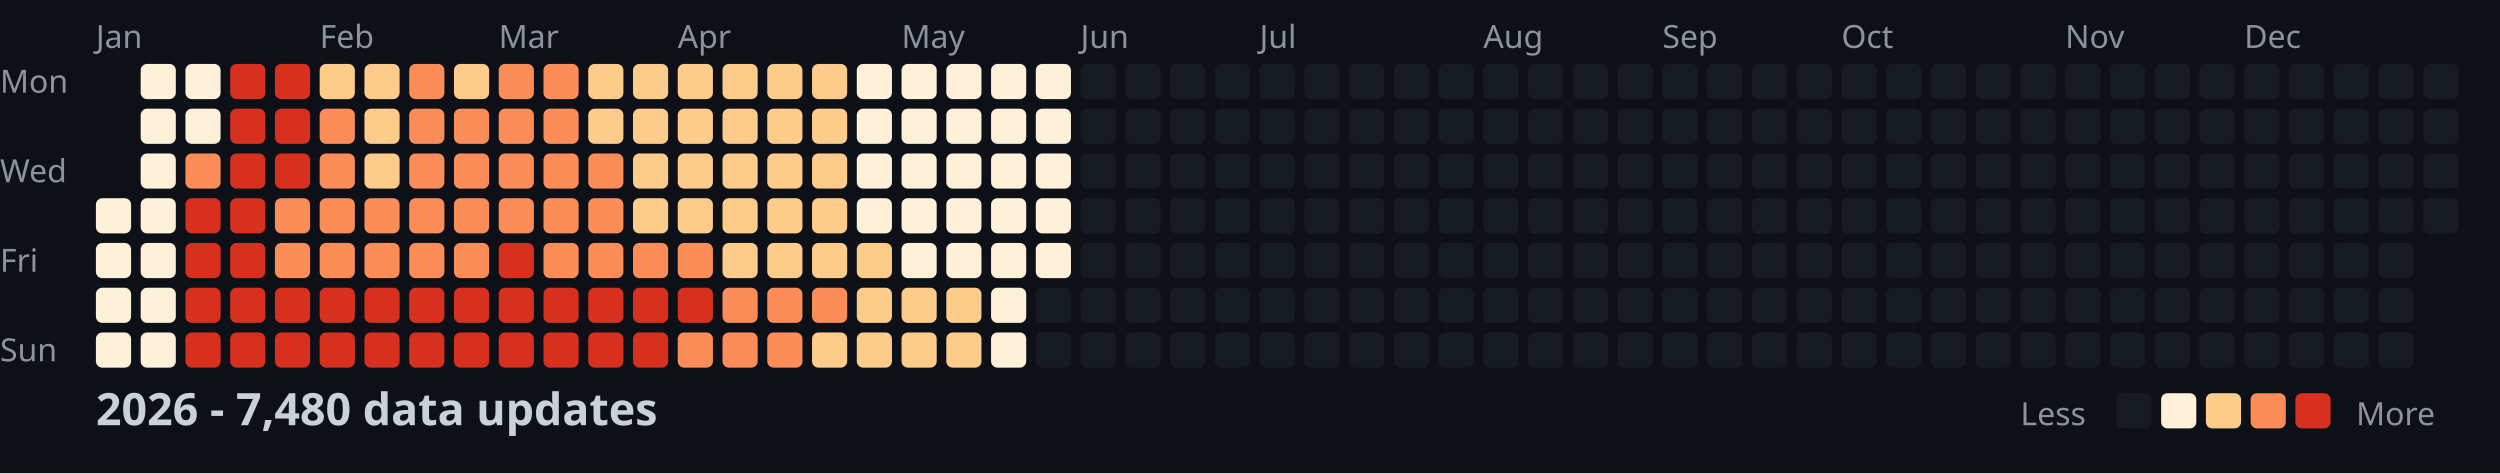
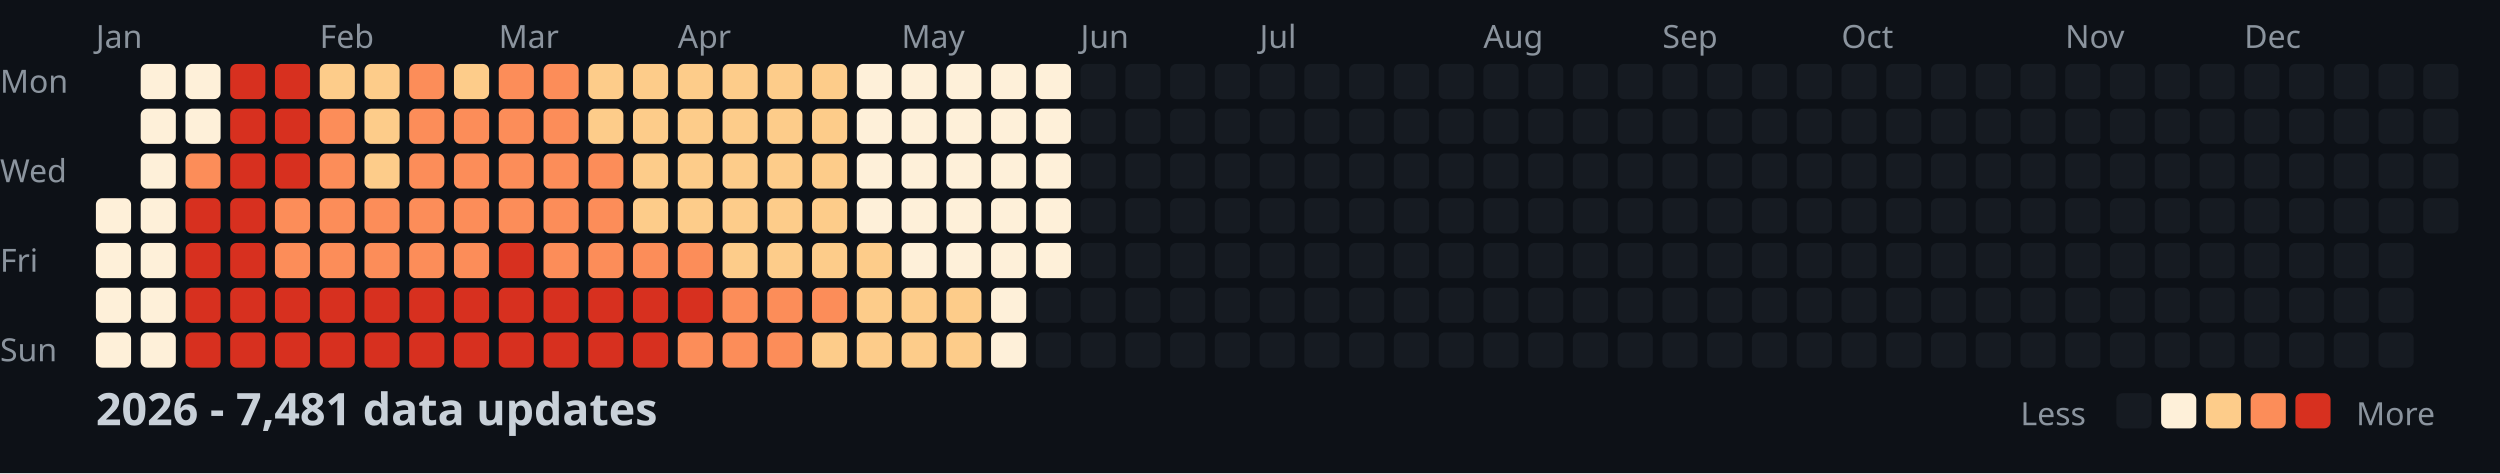
<svg xmlns="http://www.w3.org/2000/svg" width="782" height="148">
  <style>
    .month { font: 10px sans-serif; fill: #8b949e; }
    .day { font: 10px sans-serif; fill: #8b949e; }
    .title { font: bold 14px sans-serif; fill: #c9d1d9; }
    .legend { font: 10px sans-serif; fill: #8b949e; }
  </style>
  <rect width="100%" height="100%" fill="#0d1117" />
  <text x="0" y="29" class="day">Mon</text>
  <text x="0" y="57" class="day">Wed</text>
  <text x="0" y="85" class="day">Fri</text>
  <text x="0" y="113" class="day">Sun</text>
  <text x="30" y="15" class="month">Jan</text>
  <text x="100" y="15" class="month">Feb</text>
  <text x="156" y="15" class="month">Mar</text>
  <text x="212" y="15" class="month">Apr</text>
  <text x="282" y="15" class="month">May</text>
  <text x="338" y="15" class="month">Jun</text>
  <text x="394" y="15" class="month">Jul</text>
  <text x="464" y="15" class="month">Aug</text>
  <text x="520" y="15" class="month">Sep</text>
  <text x="576" y="15" class="month">Oct</text>
  <text x="646" y="15" class="month">Nov</text>
  <text x="702" y="15" class="month">Dec</text>
  <rect x="30" y="62" width="11" height="11" fill="#fef0d9" rx="2" />
  <rect x="30" y="76" width="11" height="11" fill="#fef0d9" rx="2" />
  <rect x="30" y="90" width="11" height="11" fill="#fef0d9" rx="2" />
  <rect x="30" y="104" width="11" height="11" fill="#fef0d9" rx="2" />
  <rect x="44" y="20" width="11" height="11" fill="#fef0d9" rx="2" />
  <rect x="44" y="34" width="11" height="11" fill="#fef0d9" rx="2" />
  <rect x="44" y="48" width="11" height="11" fill="#fef0d9" rx="2" />
  <rect x="44" y="62" width="11" height="11" fill="#fef0d9" rx="2" />
  <rect x="44" y="76" width="11" height="11" fill="#fef0d9" rx="2" />
  <rect x="44" y="90" width="11" height="11" fill="#fef0d9" rx="2" />
  <rect x="44" y="104" width="11" height="11" fill="#fef0d9" rx="2" />
  <rect x="58" y="20" width="11" height="11" fill="#fef0d9" rx="2" />
  <rect x="58" y="34" width="11" height="11" fill="#fef0d9" rx="2" />
  <rect x="58" y="48" width="11" height="11" fill="#fc8d59" rx="2" />
  <rect x="58" y="62" width="11" height="11" fill="#d7301f" rx="2" />
  <rect x="58" y="76" width="11" height="11" fill="#d7301f" rx="2" />
  <rect x="58" y="90" width="11" height="11" fill="#d7301f" rx="2" />
  <rect x="58" y="104" width="11" height="11" fill="#d7301f" rx="2" />
  <rect x="72" y="20" width="11" height="11" fill="#d7301f" rx="2" />
  <rect x="72" y="34" width="11" height="11" fill="#d7301f" rx="2" />
  <rect x="72" y="48" width="11" height="11" fill="#d7301f" rx="2" />
  <rect x="72" y="62" width="11" height="11" fill="#d7301f" rx="2" />
  <rect x="72" y="76" width="11" height="11" fill="#d7301f" rx="2" />
  <rect x="72" y="90" width="11" height="11" fill="#d7301f" rx="2" />
  <rect x="72" y="104" width="11" height="11" fill="#d7301f" rx="2" />
  <rect x="86" y="20" width="11" height="11" fill="#d7301f" rx="2" />
  <rect x="86" y="34" width="11" height="11" fill="#d7301f" rx="2" />
  <rect x="86" y="48" width="11" height="11" fill="#d7301f" rx="2" />
  <rect x="86" y="62" width="11" height="11" fill="#fc8d59" rx="2" />
  <rect x="86" y="76" width="11" height="11" fill="#fc8d59" rx="2" />
  <rect x="86" y="90" width="11" height="11" fill="#d7301f" rx="2" />
  <rect x="86" y="104" width="11" height="11" fill="#d7301f" rx="2" />
  <rect x="100" y="20" width="11" height="11" fill="#fdcc8a" rx="2" />
  <rect x="100" y="34" width="11" height="11" fill="#fc8d59" rx="2" />
  <rect x="100" y="48" width="11" height="11" fill="#fc8d59" rx="2" />
  <rect x="100" y="62" width="11" height="11" fill="#fc8d59" rx="2" />
  <rect x="100" y="76" width="11" height="11" fill="#fc8d59" rx="2" />
  <rect x="100" y="90" width="11" height="11" fill="#d7301f" rx="2" />
  <rect x="100" y="104" width="11" height="11" fill="#d7301f" rx="2" />
  <rect x="114" y="20" width="11" height="11" fill="#fdcc8a" rx="2" />
  <rect x="114" y="34" width="11" height="11" fill="#fdcc8a" rx="2" />
  <rect x="114" y="48" width="11" height="11" fill="#fdcc8a" rx="2" />
  <rect x="114" y="62" width="11" height="11" fill="#fc8d59" rx="2" />
  <rect x="114" y="76" width="11" height="11" fill="#fc8d59" rx="2" />
  <rect x="114" y="90" width="11" height="11" fill="#d7301f" rx="2" />
  <rect x="114" y="104" width="11" height="11" fill="#d7301f" rx="2" />
  <rect x="128" y="20" width="11" height="11" fill="#fc8d59" rx="2" />
  <rect x="128" y="34" width="11" height="11" fill="#fc8d59" rx="2" />
  <rect x="128" y="48" width="11" height="11" fill="#fc8d59" rx="2" />
  <rect x="128" y="62" width="11" height="11" fill="#fc8d59" rx="2" />
  <rect x="128" y="76" width="11" height="11" fill="#fc8d59" rx="2" />
  <rect x="128" y="90" width="11" height="11" fill="#d7301f" rx="2" />
  <rect x="128" y="104" width="11" height="11" fill="#d7301f" rx="2" />
  <rect x="142" y="20" width="11" height="11" fill="#fdcc8a" rx="2" />
  <rect x="142" y="34" width="11" height="11" fill="#fc8d59" rx="2" />
  <rect x="142" y="48" width="11" height="11" fill="#fc8d59" rx="2" />
  <rect x="142" y="62" width="11" height="11" fill="#fc8d59" rx="2" />
  <rect x="142" y="76" width="11" height="11" fill="#fc8d59" rx="2" />
  <rect x="142" y="90" width="11" height="11" fill="#d7301f" rx="2" />
  <rect x="142" y="104" width="11" height="11" fill="#d7301f" rx="2" />
  <rect x="156" y="20" width="11" height="11" fill="#fc8d59" rx="2" />
  <rect x="156" y="34" width="11" height="11" fill="#fc8d59" rx="2" />
  <rect x="156" y="48" width="11" height="11" fill="#fc8d59" rx="2" />
  <rect x="156" y="62" width="11" height="11" fill="#fc8d59" rx="2" />
  <rect x="156" y="76" width="11" height="11" fill="#d7301f" rx="2" />
  <rect x="156" y="90" width="11" height="11" fill="#d7301f" rx="2" />
  <rect x="156" y="104" width="11" height="11" fill="#d7301f" rx="2" />
  <rect x="170" y="20" width="11" height="11" fill="#fc8d59" rx="2" />
  <rect x="170" y="34" width="11" height="11" fill="#fc8d59" rx="2" />
  <rect x="170" y="48" width="11" height="11" fill="#fc8d59" rx="2" />
  <rect x="170" y="62" width="11" height="11" fill="#fc8d59" rx="2" />
  <rect x="170" y="76" width="11" height="11" fill="#fc8d59" rx="2" />
  <rect x="170" y="90" width="11" height="11" fill="#d7301f" rx="2" />
  <rect x="170" y="104" width="11" height="11" fill="#d7301f" rx="2" />
  <rect x="184" y="20" width="11" height="11" fill="#fdcc8a" rx="2" />
  <rect x="184" y="34" width="11" height="11" fill="#fdcc8a" rx="2" />
  <rect x="184" y="48" width="11" height="11" fill="#fc8d59" rx="2" />
  <rect x="184" y="62" width="11" height="11" fill="#fc8d59" rx="2" />
  <rect x="184" y="76" width="11" height="11" fill="#fc8d59" rx="2" />
  <rect x="184" y="90" width="11" height="11" fill="#d7301f" rx="2" />
  <rect x="184" y="104" width="11" height="11" fill="#d7301f" rx="2" />
  <rect x="198" y="20" width="11" height="11" fill="#fdcc8a" rx="2" />
  <rect x="198" y="34" width="11" height="11" fill="#fdcc8a" rx="2" />
  <rect x="198" y="48" width="11" height="11" fill="#fdcc8a" rx="2" />
  <rect x="198" y="62" width="11" height="11" fill="#fdcc8a" rx="2" />
  <rect x="198" y="76" width="11" height="11" fill="#fc8d59" rx="2" />
  <rect x="198" y="90" width="11" height="11" fill="#d7301f" rx="2" />
  <rect x="198" y="104" width="11" height="11" fill="#d7301f" rx="2" />
  <rect x="212" y="20" width="11" height="11" fill="#fdcc8a" rx="2" />
  <rect x="212" y="34" width="11" height="11" fill="#fdcc8a" rx="2" />
  <rect x="212" y="48" width="11" height="11" fill="#fdcc8a" rx="2" />
  <rect x="212" y="62" width="11" height="11" fill="#fdcc8a" rx="2" />
  <rect x="212" y="76" width="11" height="11" fill="#fc8d59" rx="2" />
  <rect x="212" y="90" width="11" height="11" fill="#d7301f" rx="2" />
  <rect x="212" y="104" width="11" height="11" fill="#fc8d59" rx="2" />
  <rect x="226" y="20" width="11" height="11" fill="#fdcc8a" rx="2" />
  <rect x="226" y="34" width="11" height="11" fill="#fdcc8a" rx="2" />
  <rect x="226" y="48" width="11" height="11" fill="#fdcc8a" rx="2" />
  <rect x="226" y="62" width="11" height="11" fill="#fdcc8a" rx="2" />
  <rect x="226" y="76" width="11" height="11" fill="#fdcc8a" rx="2" />
  <rect x="226" y="90" width="11" height="11" fill="#fc8d59" rx="2" />
  <rect x="226" y="104" width="11" height="11" fill="#fc8d59" rx="2" />
  <rect x="240" y="20" width="11" height="11" fill="#fdcc8a" rx="2" />
  <rect x="240" y="34" width="11" height="11" fill="#fdcc8a" rx="2" />
  <rect x="240" y="48" width="11" height="11" fill="#fdcc8a" rx="2" />
  <rect x="240" y="62" width="11" height="11" fill="#fdcc8a" rx="2" />
  <rect x="240" y="76" width="11" height="11" fill="#fdcc8a" rx="2" />
  <rect x="240" y="90" width="11" height="11" fill="#fc8d59" rx="2" />
  <rect x="240" y="104" width="11" height="11" fill="#fc8d59" rx="2" />
  <rect x="254" y="20" width="11" height="11" fill="#fdcc8a" rx="2" />
  <rect x="254" y="34" width="11" height="11" fill="#fdcc8a" rx="2" />
  <rect x="254" y="48" width="11" height="11" fill="#fdcc8a" rx="2" />
  <rect x="254" y="62" width="11" height="11" fill="#fdcc8a" rx="2" />
  <rect x="254" y="76" width="11" height="11" fill="#fdcc8a" rx="2" />
  <rect x="254" y="90" width="11" height="11" fill="#fc8d59" rx="2" />
  <rect x="254" y="104" width="11" height="11" fill="#fdcc8a" rx="2" />
  <rect x="268" y="20" width="11" height="11" fill="#fef0d9" rx="2" />
  <rect x="268" y="34" width="11" height="11" fill="#fef0d9" rx="2" />
  <rect x="268" y="48" width="11" height="11" fill="#fef0d9" rx="2" />
  <rect x="268" y="62" width="11" height="11" fill="#fef0d9" rx="2" />
  <rect x="268" y="76" width="11" height="11" fill="#fdcc8a" rx="2" />
  <rect x="268" y="90" width="11" height="11" fill="#fdcc8a" rx="2" />
  <rect x="268" y="104" width="11" height="11" fill="#fdcc8a" rx="2" />
  <rect x="282" y="20" width="11" height="11" fill="#fef0d9" rx="2" />
  <rect x="282" y="34" width="11" height="11" fill="#fef0d9" rx="2" />
  <rect x="282" y="48" width="11" height="11" fill="#fef0d9" rx="2" />
  <rect x="282" y="62" width="11" height="11" fill="#fef0d9" rx="2" />
  <rect x="282" y="76" width="11" height="11" fill="#fef0d9" rx="2" />
  <rect x="282" y="90" width="11" height="11" fill="#fdcc8a" rx="2" />
  <rect x="282" y="104" width="11" height="11" fill="#fdcc8a" rx="2" />
  <rect x="296" y="20" width="11" height="11" fill="#fef0d9" rx="2" />
  <rect x="296" y="34" width="11" height="11" fill="#fef0d9" rx="2" />
  <rect x="296" y="48" width="11" height="11" fill="#fef0d9" rx="2" />
  <rect x="296" y="62" width="11" height="11" fill="#fef0d9" rx="2" />
  <rect x="296" y="76" width="11" height="11" fill="#fef0d9" rx="2" />
  <rect x="296" y="90" width="11" height="11" fill="#fdcc8a" rx="2" />
  <rect x="296" y="104" width="11" height="11" fill="#fdcc8a" rx="2" />
  <rect x="310" y="20" width="11" height="11" fill="#fef0d9" rx="2" />
  <rect x="310" y="34" width="11" height="11" fill="#fef0d9" rx="2" />
  <rect x="310" y="48" width="11" height="11" fill="#fef0d9" rx="2" />
  <rect x="310" y="62" width="11" height="11" fill="#fef0d9" rx="2" />
  <rect x="310" y="76" width="11" height="11" fill="#fef0d9" rx="2" />
  <rect x="310" y="90" width="11" height="11" fill="#fef0d9" rx="2" />
  <rect x="310" y="104" width="11" height="11" fill="#fef0d9" rx="2" />
  <rect x="324" y="20" width="11" height="11" fill="#fef0d9" rx="2" />
  <rect x="324" y="34" width="11" height="11" fill="#fef0d9" rx="2" />
  <rect x="324" y="48" width="11" height="11" fill="#fef0d9" rx="2" />
  <rect x="324" y="62" width="11" height="11" fill="#fef0d9" rx="2" />
  <rect x="324" y="76" width="11" height="11" fill="#fef0d9" rx="2" />
  <rect x="324" y="90" width="11" height="11" fill="#161b22" rx="2" />
  <rect x="324" y="104" width="11" height="11" fill="#161b22" rx="2" />
  <rect x="338" y="20" width="11" height="11" fill="#161b22" rx="2" />
  <rect x="338" y="34" width="11" height="11" fill="#161b22" rx="2" />
  <rect x="338" y="48" width="11" height="11" fill="#161b22" rx="2" />
  <rect x="338" y="62" width="11" height="11" fill="#161b22" rx="2" />
  <rect x="338" y="76" width="11" height="11" fill="#161b22" rx="2" />
  <rect x="338" y="90" width="11" height="11" fill="#161b22" rx="2" />
  <rect x="338" y="104" width="11" height="11" fill="#161b22" rx="2" />
  <rect x="352" y="20" width="11" height="11" fill="#161b22" rx="2" />
  <rect x="352" y="34" width="11" height="11" fill="#161b22" rx="2" />
  <rect x="352" y="48" width="11" height="11" fill="#161b22" rx="2" />
  <rect x="352" y="62" width="11" height="11" fill="#161b22" rx="2" />
  <rect x="352" y="76" width="11" height="11" fill="#161b22" rx="2" />
  <rect x="352" y="90" width="11" height="11" fill="#161b22" rx="2" />
  <rect x="352" y="104" width="11" height="11" fill="#161b22" rx="2" />
  <rect x="366" y="20" width="11" height="11" fill="#161b22" rx="2" />
  <rect x="366" y="34" width="11" height="11" fill="#161b22" rx="2" />
  <rect x="366" y="48" width="11" height="11" fill="#161b22" rx="2" />
  <rect x="366" y="62" width="11" height="11" fill="#161b22" rx="2" />
  <rect x="366" y="76" width="11" height="11" fill="#161b22" rx="2" />
  <rect x="366" y="90" width="11" height="11" fill="#161b22" rx="2" />
  <rect x="366" y="104" width="11" height="11" fill="#161b22" rx="2" />
  <rect x="380" y="20" width="11" height="11" fill="#161b22" rx="2" />
  <rect x="380" y="34" width="11" height="11" fill="#161b22" rx="2" />
  <rect x="380" y="48" width="11" height="11" fill="#161b22" rx="2" />
  <rect x="380" y="62" width="11" height="11" fill="#161b22" rx="2" />
  <rect x="380" y="76" width="11" height="11" fill="#161b22" rx="2" />
  <rect x="380" y="90" width="11" height="11" fill="#161b22" rx="2" />
  <rect x="380" y="104" width="11" height="11" fill="#161b22" rx="2" />
  <rect x="394" y="20" width="11" height="11" fill="#161b22" rx="2" />
  <rect x="394" y="34" width="11" height="11" fill="#161b22" rx="2" />
  <rect x="394" y="48" width="11" height="11" fill="#161b22" rx="2" />
  <rect x="394" y="62" width="11" height="11" fill="#161b22" rx="2" />
  <rect x="394" y="76" width="11" height="11" fill="#161b22" rx="2" />
  <rect x="394" y="90" width="11" height="11" fill="#161b22" rx="2" />
  <rect x="394" y="104" width="11" height="11" fill="#161b22" rx="2" />
  <rect x="408" y="20" width="11" height="11" fill="#161b22" rx="2" />
  <rect x="408" y="34" width="11" height="11" fill="#161b22" rx="2" />
  <rect x="408" y="48" width="11" height="11" fill="#161b22" rx="2" />
  <rect x="408" y="62" width="11" height="11" fill="#161b22" rx="2" />
  <rect x="408" y="76" width="11" height="11" fill="#161b22" rx="2" />
  <rect x="408" y="90" width="11" height="11" fill="#161b22" rx="2" />
  <rect x="408" y="104" width="11" height="11" fill="#161b22" rx="2" />
  <rect x="422" y="20" width="11" height="11" fill="#161b22" rx="2" />
  <rect x="422" y="34" width="11" height="11" fill="#161b22" rx="2" />
  <rect x="422" y="48" width="11" height="11" fill="#161b22" rx="2" />
  <rect x="422" y="62" width="11" height="11" fill="#161b22" rx="2" />
  <rect x="422" y="76" width="11" height="11" fill="#161b22" rx="2" />
  <rect x="422" y="90" width="11" height="11" fill="#161b22" rx="2" />
  <rect x="422" y="104" width="11" height="11" fill="#161b22" rx="2" />
  <rect x="436" y="20" width="11" height="11" fill="#161b22" rx="2" />
  <rect x="436" y="34" width="11" height="11" fill="#161b22" rx="2" />
  <rect x="436" y="48" width="11" height="11" fill="#161b22" rx="2" />
  <rect x="436" y="62" width="11" height="11" fill="#161b22" rx="2" />
  <rect x="436" y="76" width="11" height="11" fill="#161b22" rx="2" />
  <rect x="436" y="90" width="11" height="11" fill="#161b22" rx="2" />
  <rect x="436" y="104" width="11" height="11" fill="#161b22" rx="2" />
  <rect x="450" y="20" width="11" height="11" fill="#161b22" rx="2" />
  <rect x="450" y="34" width="11" height="11" fill="#161b22" rx="2" />
  <rect x="450" y="48" width="11" height="11" fill="#161b22" rx="2" />
  <rect x="450" y="62" width="11" height="11" fill="#161b22" rx="2" />
  <rect x="450" y="76" width="11" height="11" fill="#161b22" rx="2" />
  <rect x="450" y="90" width="11" height="11" fill="#161b22" rx="2" />
  <rect x="450" y="104" width="11" height="11" fill="#161b22" rx="2" />
  <rect x="464" y="20" width="11" height="11" fill="#161b22" rx="2" />
  <rect x="464" y="34" width="11" height="11" fill="#161b22" rx="2" />
  <rect x="464" y="48" width="11" height="11" fill="#161b22" rx="2" />
  <rect x="464" y="62" width="11" height="11" fill="#161b22" rx="2" />
  <rect x="464" y="76" width="11" height="11" fill="#161b22" rx="2" />
  <rect x="464" y="90" width="11" height="11" fill="#161b22" rx="2" />
  <rect x="464" y="104" width="11" height="11" fill="#161b22" rx="2" />
  <rect x="478" y="20" width="11" height="11" fill="#161b22" rx="2" />
  <rect x="478" y="34" width="11" height="11" fill="#161b22" rx="2" />
  <rect x="478" y="48" width="11" height="11" fill="#161b22" rx="2" />
  <rect x="478" y="62" width="11" height="11" fill="#161b22" rx="2" />
  <rect x="478" y="76" width="11" height="11" fill="#161b22" rx="2" />
  <rect x="478" y="90" width="11" height="11" fill="#161b22" rx="2" />
  <rect x="478" y="104" width="11" height="11" fill="#161b22" rx="2" />
  <rect x="492" y="20" width="11" height="11" fill="#161b22" rx="2" />
  <rect x="492" y="34" width="11" height="11" fill="#161b22" rx="2" />
  <rect x="492" y="48" width="11" height="11" fill="#161b22" rx="2" />
  <rect x="492" y="62" width="11" height="11" fill="#161b22" rx="2" />
  <rect x="492" y="76" width="11" height="11" fill="#161b22" rx="2" />
  <rect x="492" y="90" width="11" height="11" fill="#161b22" rx="2" />
  <rect x="492" y="104" width="11" height="11" fill="#161b22" rx="2" />
  <rect x="506" y="20" width="11" height="11" fill="#161b22" rx="2" />
  <rect x="506" y="34" width="11" height="11" fill="#161b22" rx="2" />
  <rect x="506" y="48" width="11" height="11" fill="#161b22" rx="2" />
  <rect x="506" y="62" width="11" height="11" fill="#161b22" rx="2" />
  <rect x="506" y="76" width="11" height="11" fill="#161b22" rx="2" />
  <rect x="506" y="90" width="11" height="11" fill="#161b22" rx="2" />
  <rect x="506" y="104" width="11" height="11" fill="#161b22" rx="2" />
  <rect x="520" y="20" width="11" height="11" fill="#161b22" rx="2" />
  <rect x="520" y="34" width="11" height="11" fill="#161b22" rx="2" />
  <rect x="520" y="48" width="11" height="11" fill="#161b22" rx="2" />
  <rect x="520" y="62" width="11" height="11" fill="#161b22" rx="2" />
  <rect x="520" y="76" width="11" height="11" fill="#161b22" rx="2" />
  <rect x="520" y="90" width="11" height="11" fill="#161b22" rx="2" />
  <rect x="520" y="104" width="11" height="11" fill="#161b22" rx="2" />
  <rect x="534" y="20" width="11" height="11" fill="#161b22" rx="2" />
  <rect x="534" y="34" width="11" height="11" fill="#161b22" rx="2" />
  <rect x="534" y="48" width="11" height="11" fill="#161b22" rx="2" />
  <rect x="534" y="62" width="11" height="11" fill="#161b22" rx="2" />
  <rect x="534" y="76" width="11" height="11" fill="#161b22" rx="2" />
  <rect x="534" y="90" width="11" height="11" fill="#161b22" rx="2" />
  <rect x="534" y="104" width="11" height="11" fill="#161b22" rx="2" />
  <rect x="548" y="20" width="11" height="11" fill="#161b22" rx="2" />
  <rect x="548" y="34" width="11" height="11" fill="#161b22" rx="2" />
  <rect x="548" y="48" width="11" height="11" fill="#161b22" rx="2" />
  <rect x="548" y="62" width="11" height="11" fill="#161b22" rx="2" />
  <rect x="548" y="76" width="11" height="11" fill="#161b22" rx="2" />
  <rect x="548" y="90" width="11" height="11" fill="#161b22" rx="2" />
  <rect x="548" y="104" width="11" height="11" fill="#161b22" rx="2" />
  <rect x="562" y="20" width="11" height="11" fill="#161b22" rx="2" />
  <rect x="562" y="34" width="11" height="11" fill="#161b22" rx="2" />
  <rect x="562" y="48" width="11" height="11" fill="#161b22" rx="2" />
  <rect x="562" y="62" width="11" height="11" fill="#161b22" rx="2" />
  <rect x="562" y="76" width="11" height="11" fill="#161b22" rx="2" />
  <rect x="562" y="90" width="11" height="11" fill="#161b22" rx="2" />
  <rect x="562" y="104" width="11" height="11" fill="#161b22" rx="2" />
  <rect x="576" y="20" width="11" height="11" fill="#161b22" rx="2" />
  <rect x="576" y="34" width="11" height="11" fill="#161b22" rx="2" />
  <rect x="576" y="48" width="11" height="11" fill="#161b22" rx="2" />
  <rect x="576" y="62" width="11" height="11" fill="#161b22" rx="2" />
  <rect x="576" y="76" width="11" height="11" fill="#161b22" rx="2" />
  <rect x="576" y="90" width="11" height="11" fill="#161b22" rx="2" />
  <rect x="576" y="104" width="11" height="11" fill="#161b22" rx="2" />
  <rect x="590" y="20" width="11" height="11" fill="#161b22" rx="2" />
  <rect x="590" y="34" width="11" height="11" fill="#161b22" rx="2" />
  <rect x="590" y="48" width="11" height="11" fill="#161b22" rx="2" />
  <rect x="590" y="62" width="11" height="11" fill="#161b22" rx="2" />
  <rect x="590" y="76" width="11" height="11" fill="#161b22" rx="2" />
  <rect x="590" y="90" width="11" height="11" fill="#161b22" rx="2" />
  <rect x="590" y="104" width="11" height="11" fill="#161b22" rx="2" />
  <rect x="604" y="20" width="11" height="11" fill="#161b22" rx="2" />
  <rect x="604" y="34" width="11" height="11" fill="#161b22" rx="2" />
  <rect x="604" y="48" width="11" height="11" fill="#161b22" rx="2" />
  <rect x="604" y="62" width="11" height="11" fill="#161b22" rx="2" />
  <rect x="604" y="76" width="11" height="11" fill="#161b22" rx="2" />
  <rect x="604" y="90" width="11" height="11" fill="#161b22" rx="2" />
  <rect x="604" y="104" width="11" height="11" fill="#161b22" rx="2" />
  <rect x="618" y="20" width="11" height="11" fill="#161b22" rx="2" />
  <rect x="618" y="34" width="11" height="11" fill="#161b22" rx="2" />
  <rect x="618" y="48" width="11" height="11" fill="#161b22" rx="2" />
  <rect x="618" y="62" width="11" height="11" fill="#161b22" rx="2" />
  <rect x="618" y="76" width="11" height="11" fill="#161b22" rx="2" />
  <rect x="618" y="90" width="11" height="11" fill="#161b22" rx="2" />
  <rect x="618" y="104" width="11" height="11" fill="#161b22" rx="2" />
  <rect x="632" y="20" width="11" height="11" fill="#161b22" rx="2" />
  <rect x="632" y="34" width="11" height="11" fill="#161b22" rx="2" />
  <rect x="632" y="48" width="11" height="11" fill="#161b22" rx="2" />
  <rect x="632" y="62" width="11" height="11" fill="#161b22" rx="2" />
  <rect x="632" y="76" width="11" height="11" fill="#161b22" rx="2" />
  <rect x="632" y="90" width="11" height="11" fill="#161b22" rx="2" />
  <rect x="632" y="104" width="11" height="11" fill="#161b22" rx="2" />
  <rect x="646" y="20" width="11" height="11" fill="#161b22" rx="2" />
  <rect x="646" y="34" width="11" height="11" fill="#161b22" rx="2" />
  <rect x="646" y="48" width="11" height="11" fill="#161b22" rx="2" />
  <rect x="646" y="62" width="11" height="11" fill="#161b22" rx="2" />
  <rect x="646" y="76" width="11" height="11" fill="#161b22" rx="2" />
  <rect x="646" y="90" width="11" height="11" fill="#161b22" rx="2" />
  <rect x="646" y="104" width="11" height="11" fill="#161b22" rx="2" />
  <rect x="660" y="20" width="11" height="11" fill="#161b22" rx="2" />
  <rect x="660" y="34" width="11" height="11" fill="#161b22" rx="2" />
  <rect x="660" y="48" width="11" height="11" fill="#161b22" rx="2" />
  <rect x="660" y="62" width="11" height="11" fill="#161b22" rx="2" />
  <rect x="660" y="76" width="11" height="11" fill="#161b22" rx="2" />
  <rect x="660" y="90" width="11" height="11" fill="#161b22" rx="2" />
  <rect x="660" y="104" width="11" height="11" fill="#161b22" rx="2" />
  <rect x="674" y="20" width="11" height="11" fill="#161b22" rx="2" />
  <rect x="674" y="34" width="11" height="11" fill="#161b22" rx="2" />
  <rect x="674" y="48" width="11" height="11" fill="#161b22" rx="2" />
  <rect x="674" y="62" width="11" height="11" fill="#161b22" rx="2" />
  <rect x="674" y="76" width="11" height="11" fill="#161b22" rx="2" />
  <rect x="674" y="90" width="11" height="11" fill="#161b22" rx="2" />
  <rect x="674" y="104" width="11" height="11" fill="#161b22" rx="2" />
  <rect x="688" y="20" width="11" height="11" fill="#161b22" rx="2" />
  <rect x="688" y="34" width="11" height="11" fill="#161b22" rx="2" />
  <rect x="688" y="48" width="11" height="11" fill="#161b22" rx="2" />
  <rect x="688" y="62" width="11" height="11" fill="#161b22" rx="2" />
  <rect x="688" y="76" width="11" height="11" fill="#161b22" rx="2" />
  <rect x="688" y="90" width="11" height="11" fill="#161b22" rx="2" />
  <rect x="688" y="104" width="11" height="11" fill="#161b22" rx="2" />
  <rect x="702" y="20" width="11" height="11" fill="#161b22" rx="2" />
  <rect x="702" y="34" width="11" height="11" fill="#161b22" rx="2" />
  <rect x="702" y="48" width="11" height="11" fill="#161b22" rx="2" />
  <rect x="702" y="62" width="11" height="11" fill="#161b22" rx="2" />
  <rect x="702" y="76" width="11" height="11" fill="#161b22" rx="2" />
  <rect x="702" y="90" width="11" height="11" fill="#161b22" rx="2" />
  <rect x="702" y="104" width="11" height="11" fill="#161b22" rx="2" />
  <rect x="716" y="20" width="11" height="11" fill="#161b22" rx="2" />
  <rect x="716" y="34" width="11" height="11" fill="#161b22" rx="2" />
  <rect x="716" y="48" width="11" height="11" fill="#161b22" rx="2" />
  <rect x="716" y="62" width="11" height="11" fill="#161b22" rx="2" />
  <rect x="716" y="76" width="11" height="11" fill="#161b22" rx="2" />
  <rect x="716" y="90" width="11" height="11" fill="#161b22" rx="2" />
  <rect x="716" y="104" width="11" height="11" fill="#161b22" rx="2" />
  <rect x="730" y="20" width="11" height="11" fill="#161b22" rx="2" />
  <rect x="730" y="34" width="11" height="11" fill="#161b22" rx="2" />
  <rect x="730" y="48" width="11" height="11" fill="#161b22" rx="2" />
  <rect x="730" y="62" width="11" height="11" fill="#161b22" rx="2" />
  <rect x="730" y="76" width="11" height="11" fill="#161b22" rx="2" />
  <rect x="730" y="90" width="11" height="11" fill="#161b22" rx="2" />
  <rect x="730" y="104" width="11" height="11" fill="#161b22" rx="2" />
  <rect x="744" y="20" width="11" height="11" fill="#161b22" rx="2" />
  <rect x="744" y="34" width="11" height="11" fill="#161b22" rx="2" />
  <rect x="744" y="48" width="11" height="11" fill="#161b22" rx="2" />
  <rect x="744" y="62" width="11" height="11" fill="#161b22" rx="2" />
  <rect x="744" y="76" width="11" height="11" fill="#161b22" rx="2" />
  <rect x="744" y="90" width="11" height="11" fill="#161b22" rx="2" />
  <rect x="744" y="104" width="11" height="11" fill="#161b22" rx="2" />
  <rect x="758" y="20" width="11" height="11" fill="#161b22" rx="2" />
  <rect x="758" y="34" width="11" height="11" fill="#161b22" rx="2" />
  <rect x="758" y="48" width="11" height="11" fill="#161b22" rx="2" />
  <rect x="758" y="62" width="11" height="11" fill="#161b22" rx="2" />
-   <text x="30" y="133" class="title">2026 - 7,480 data updates</text>
+   <text x="30" y="133" class="title">2026 - 7,481 data updates</text>
  <text x="632" y="133" class="legend">Less</text>
  <rect x="662" y="123" width="11" height="11" fill="#161b22" rx="2" />
  <rect x="676" y="123" width="11" height="11" fill="#fef0d9" rx="2" />
  <rect x="690" y="123" width="11" height="11" fill="#fdcc8a" rx="2" />
  <rect x="704" y="123" width="11" height="11" fill="#fc8d59" rx="2" />
  <rect x="718" y="123" width="11" height="11" fill="#d7301f" rx="2" />
  <text x="737" y="133" class="legend">More</text>
</svg>
